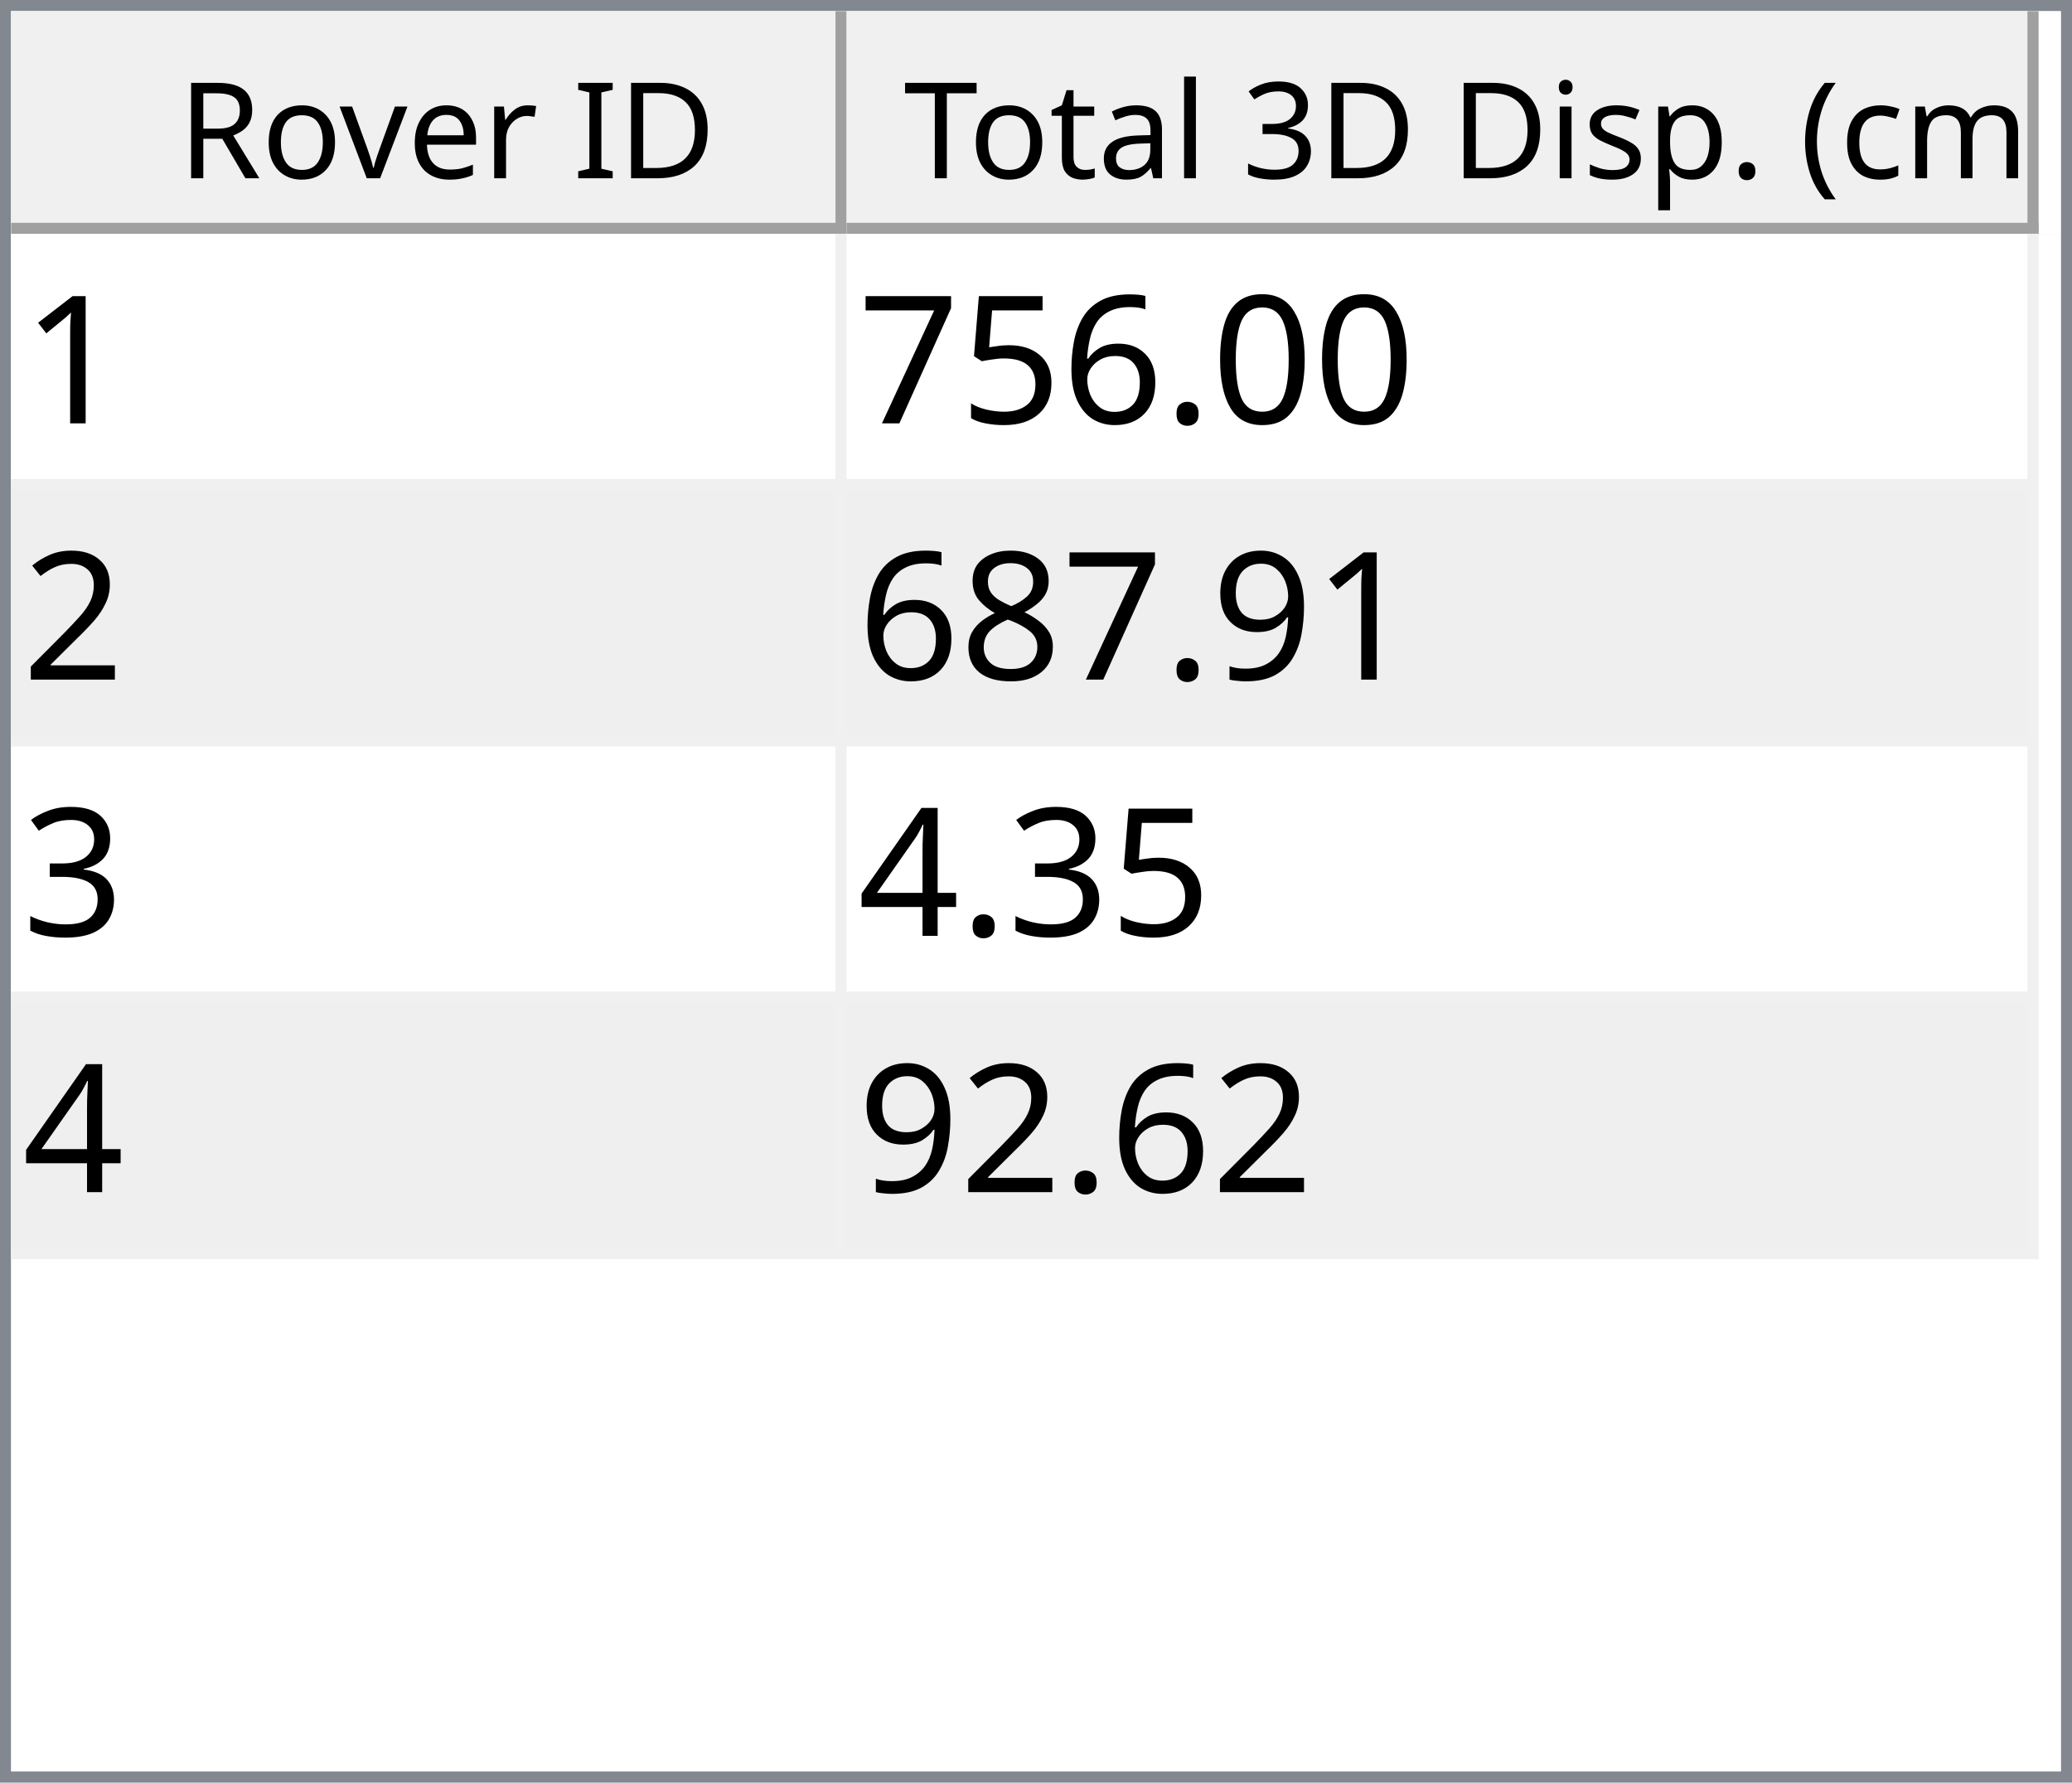
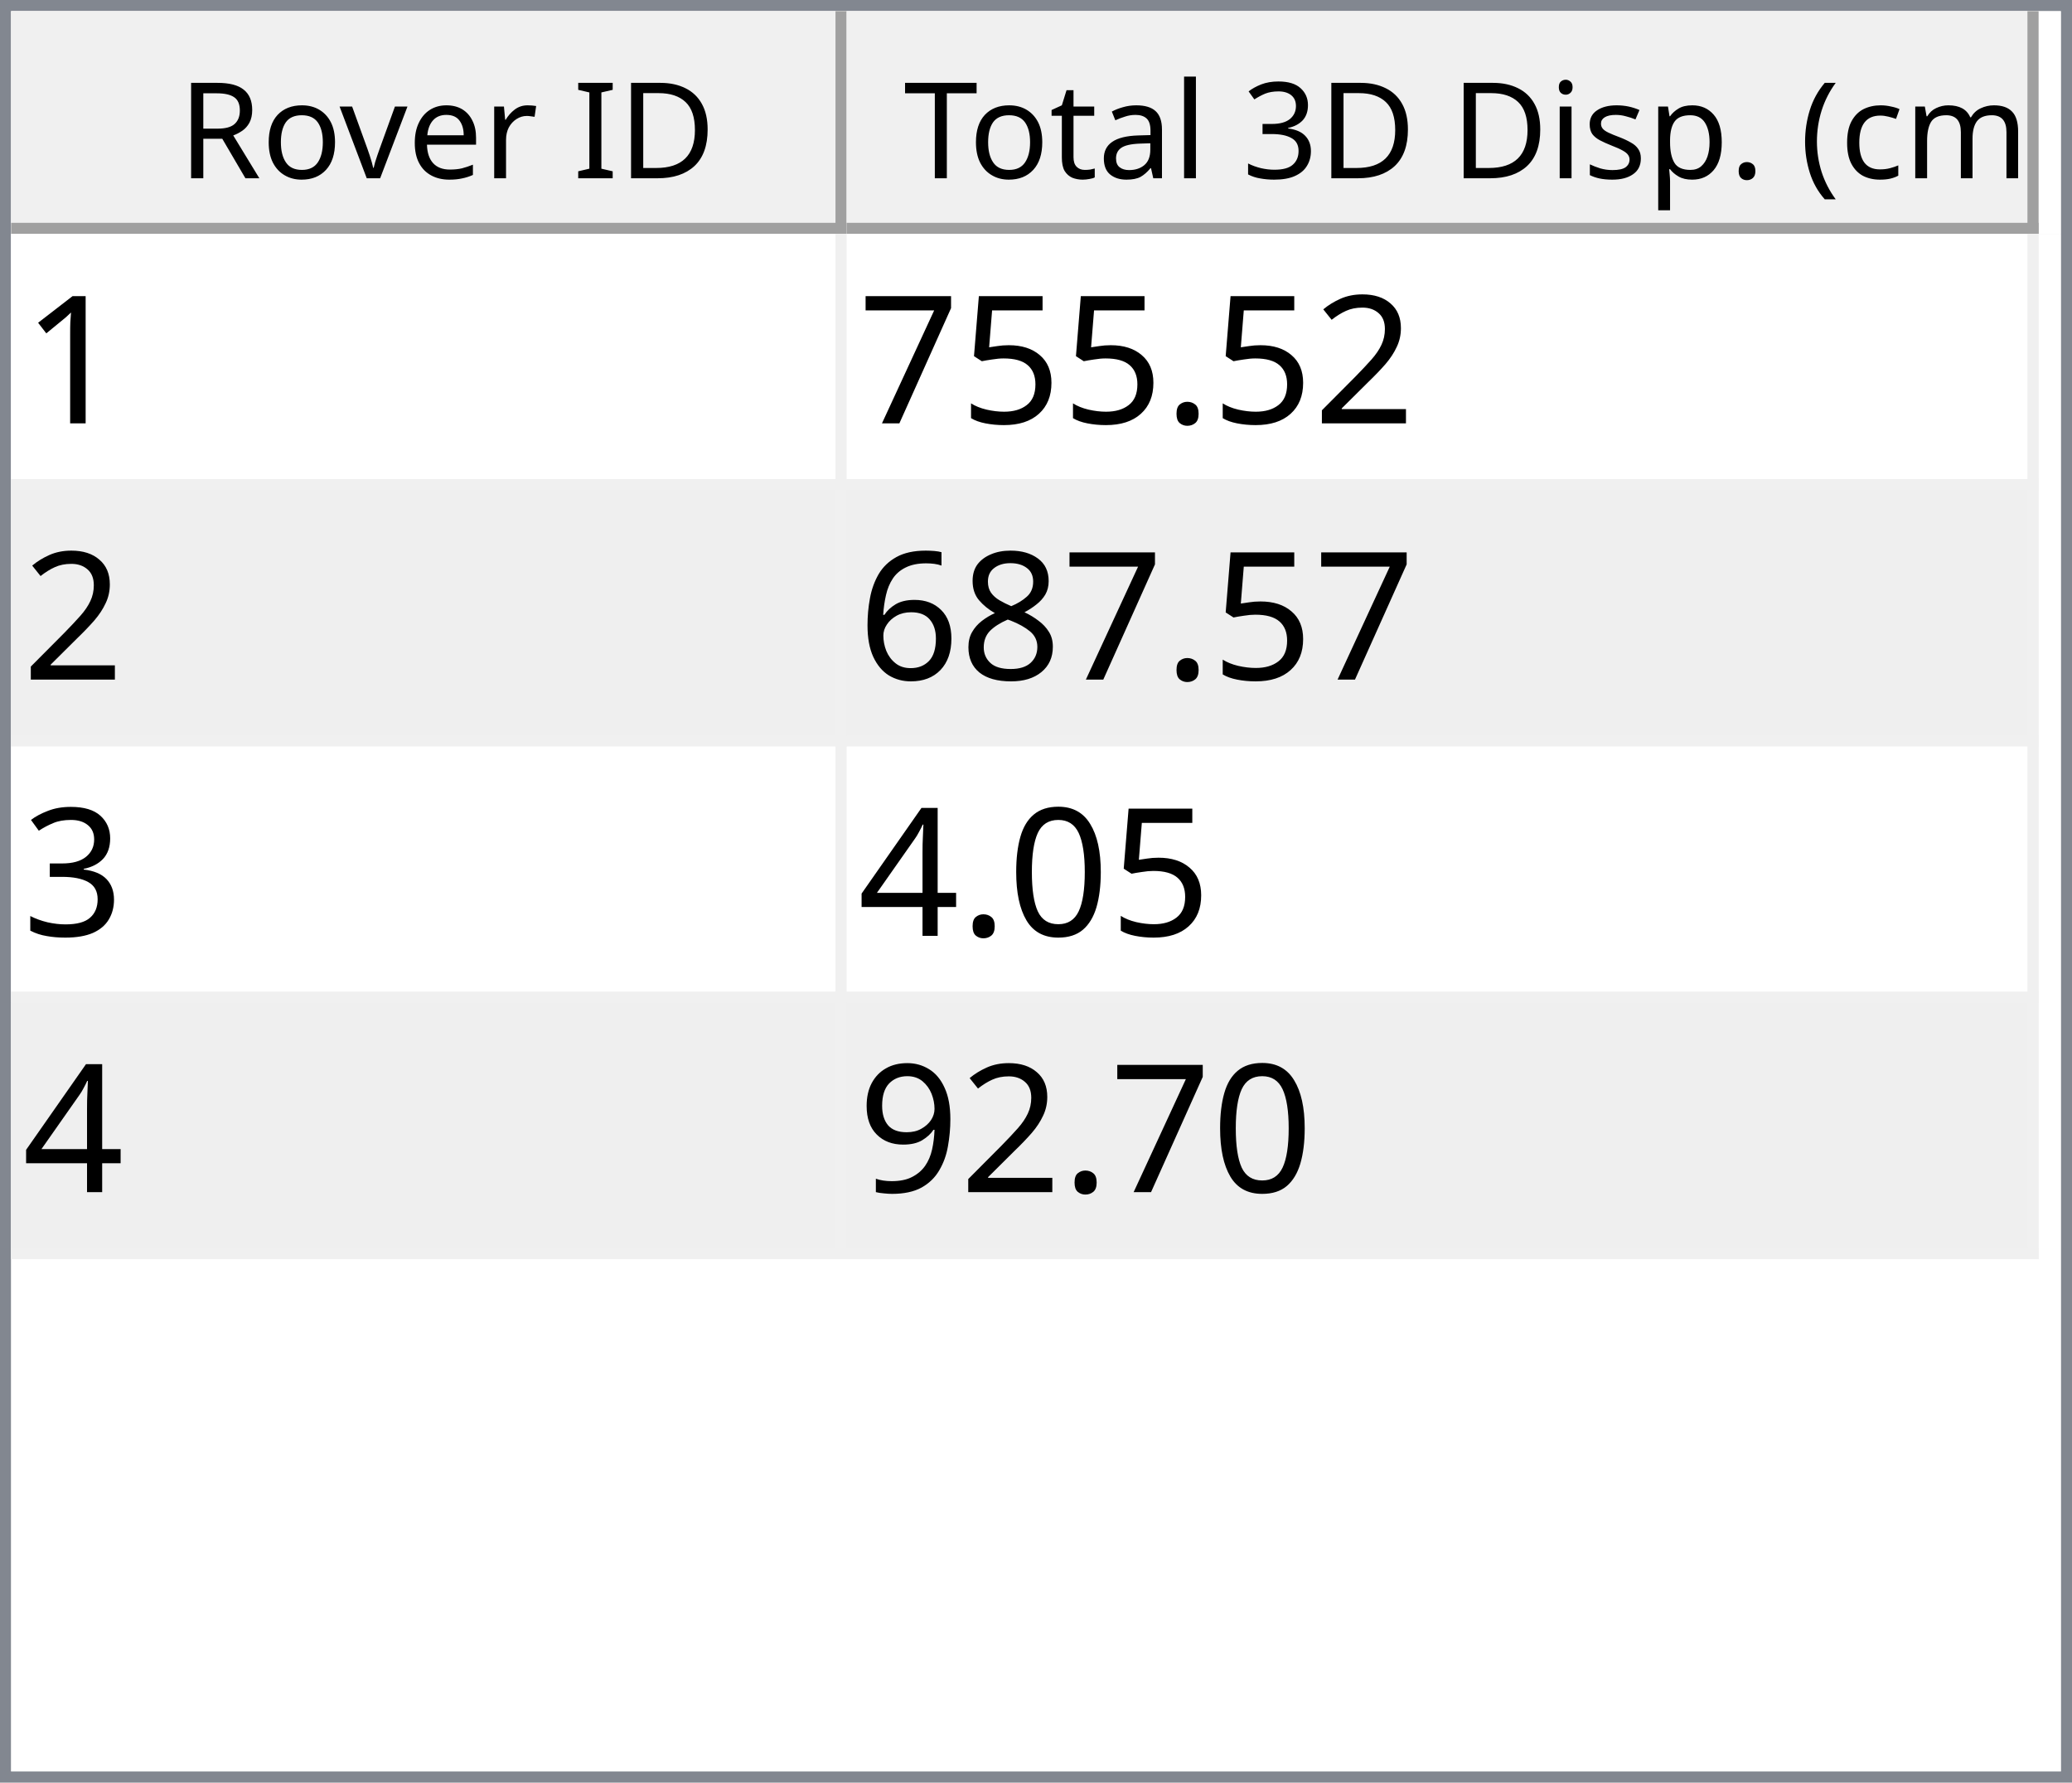
<svg xmlns="http://www.w3.org/2000/svg" style="fill-opacity:1; color-rendering:auto; color-interpolation:auto; text-rendering:auto; stroke:black; stroke-linecap:square; stroke-miterlimit:10; shape-rendering:auto; stroke-opacity:1; fill:black; stroke-dasharray:none; font-weight:normal; stroke-width:1; font-family:'Dialog'; font-style:normal; stroke-linejoin:miter; font-size:12px; stroke-dashoffset:0; image-rendering:auto;" width="186" height="160">
  <defs id="genericDefs" />
  <g>
    <defs id="defs1">
      <clipPath clipPathUnits="userSpaceOnUse" id="clipPath1">
        <path d="M0 0 L186 0 L186 160 L0 160 L0 0 Z" />
      </clipPath>
      <clipPath clipPathUnits="userSpaceOnUse" id="clipPath2">
        <path d="M0 0 L0 160 L186 160 L186 0 Z" />
      </clipPath>
      <clipPath clipPathUnits="userSpaceOnUse" id="clipPath3">
        <path d="M0 0 L0 20 L184 20 L184 0 Z" />
      </clipPath>
      <clipPath clipPathUnits="userSpaceOnUse" id="clipPath4">
        <path d="M0 0 L0 20 L75 20 L75 0 Z" />
      </clipPath>
      <clipPath clipPathUnits="userSpaceOnUse" id="clipPath5">
        <path d="M1 1 L1 19 L74 19 L74 1 Z" />
      </clipPath>
      <clipPath clipPathUnits="userSpaceOnUse" id="clipPath6">
        <path d="M0 0 L0 18 L73 18 L73 0 Z" />
      </clipPath>
      <clipPath clipPathUnits="userSpaceOnUse" id="clipPath7">
        <path d="M-0.5 -0.5 L-0.5 19.5 L74.5 19.5 L74.5 -0.5 Z" />
      </clipPath>
      <clipPath clipPathUnits="userSpaceOnUse" id="clipPath8">
        <path d="M0 0 L0 20 L107 20 L107 0 Z" />
      </clipPath>
      <clipPath clipPathUnits="userSpaceOnUse" id="clipPath9">
        <path d="M1 1 L1 19 L106 19 L106 1 Z" />
      </clipPath>
      <clipPath clipPathUnits="userSpaceOnUse" id="clipPath10">
        <path d="M0 0 L0 18 L105 18 L105 0 Z" />
      </clipPath>
      <clipPath clipPathUnits="userSpaceOnUse" id="clipPath11">
        <path d="M-0.5 -0.5 L-0.5 19.5 L106.5 19.5 L106.5 -0.5 Z" />
      </clipPath>
      <clipPath clipPathUnits="userSpaceOnUse" id="clipPath12">
        <path d="M0 0 L0 138 L184 138 L184 0 Z" />
      </clipPath>
      <clipPath clipPathUnits="userSpaceOnUse" id="clipPath13">
        <path d="M0 0 L0 92 L182 92 L182 0 Z" />
      </clipPath>
      <clipPath clipPathUnits="userSpaceOnUse" id="clipPath14">
        <path d="M-0.5 -0.5 L-0.5 91.5 L181.5 91.5 L181.5 -0.5 Z" />
      </clipPath>
      <clipPath clipPathUnits="userSpaceOnUse" id="clipPath15">
        <path d="M0 0 L0 22 L74 22 L74 0 Z" />
      </clipPath>
      <clipPath clipPathUnits="userSpaceOnUse" id="clipPath16">
        <path d="M0 0 L0 22 L106 22 L106 0 Z" />
      </clipPath>
      <font horiz-adv-x="64.551" id="font1">
        <font-face ascent="107.91" descent="25.098" units-per-em="100" style="font-style:normal; font-family:Segoe UI; font-weight:normal;" />
        <missing-glyph horiz-adv-x="64.551" d="M8.109 0 L8.109 68.266 L56.453 68.266 L56.453 0 L8.109 0 ZM15.328 7.234 L49.219 7.234 L49.219 61.031 L15.328 61.031 L15.328 7.234 Z" />
        <glyph unicode="D" horiz-adv-x="70.117" d="M9.188 0 L9.188 70.016 L28.516 70.016 Q65.531 70.016 65.531 35.891 Q65.531 19.672 55.25 9.836 Q44.969 0 27.734 0 L9.188 0 ZM17.391 62.594 L17.391 7.422 L27.828 7.422 Q41.609 7.422 49.273 14.797 Q56.938 22.172 56.938 35.688 Q56.938 62.594 28.328 62.594 L17.391 62.594 Z" />
        <glyph unicode="I" horiz-adv-x="26.611" d="M17.391 0 L9.188 0 L9.188 70.016 L17.391 70.016 L17.391 0 Z" />
        <glyph unicode=" " horiz-adv-x="27.393" d="" />
        <glyph unicode="r" horiz-adv-x="34.766" d="M34.188 41.891 Q32.078 43.5 28.125 43.5 Q23 43.5 19.555 38.672 Q16.109 33.844 16.109 25.484 L16.109 0 L8.109 0 L8.109 50 L16.109 50 L16.109 39.703 L16.312 39.703 Q18.016 44.969 21.531 47.922 Q25.047 50.875 29.391 50.875 Q32.516 50.875 34.188 50.203 L34.188 41.891 Z" />
        <glyph unicode="e" horiz-adv-x="52.295" d="M48.297 23 L12.984 23 Q13.188 14.656 17.484 10.109 Q21.781 5.562 29.297 5.562 Q37.75 5.562 44.828 11.141 L44.828 3.609 Q38.234 -1.172 27.391 -1.172 Q16.797 -1.172 10.742 5.641 Q4.688 12.453 4.688 24.812 Q4.688 36.469 11.305 43.82 Q17.922 51.172 27.734 51.172 Q37.547 51.172 42.922 44.828 Q48.297 38.484 48.297 27.203 L48.297 23 ZM40.094 29.781 Q40.047 36.719 36.75 40.578 Q33.453 44.438 27.594 44.438 Q21.922 44.438 17.969 40.383 Q14.016 36.328 13.094 29.781 L40.094 29.781 Z" />
        <glyph unicode="v" horiz-adv-x="47.9" d="M47.406 50 L27.484 0 L19.625 0 L0.688 50 L9.469 50 L22.172 13.672 Q23.578 9.672 23.922 6.688 L24.125 6.688 Q24.609 10.453 25.688 13.484 L38.969 50 L47.406 50 Z" />
        <glyph unicode="o" horiz-adv-x="58.594" d="M29 -1.172 Q17.922 -1.172 11.305 5.836 Q4.688 12.844 4.688 24.422 Q4.688 37.016 11.57 44.094 Q18.453 51.172 30.172 51.172 Q41.359 51.172 47.633 44.289 Q53.906 37.406 53.906 25.203 Q53.906 13.234 47.141 6.031 Q40.375 -1.172 29 -1.172 ZM29.594 44.438 Q21.875 44.438 17.383 39.188 Q12.891 33.938 12.891 24.703 Q12.891 15.828 17.43 10.695 Q21.969 5.562 29.594 5.562 Q37.359 5.562 41.531 10.594 Q45.703 15.625 45.703 24.906 Q45.703 34.281 41.531 39.359 Q37.359 44.438 29.594 44.438 Z" />
        <glyph unicode="R" horiz-adv-x="59.814" d="M59.375 0 L49.609 0 L37.891 19.625 Q36.281 22.359 34.766 24.289 Q33.25 26.219 31.664 27.438 Q30.078 28.656 28.25 29.219 Q26.422 29.781 24.125 29.781 L17.391 29.781 L17.391 0 L9.188 0 L9.188 70.016 L30.078 70.016 Q34.672 70.016 38.555 68.867 Q42.438 67.719 45.289 65.375 Q48.141 63.031 49.758 59.547 Q51.375 56.062 51.375 51.375 Q51.375 47.703 50.273 44.656 Q49.172 41.609 47.148 39.211 Q45.125 36.812 42.266 35.133 Q39.406 33.453 35.844 32.516 L35.844 32.328 Q37.594 31.547 38.891 30.547 Q40.188 29.547 41.359 28.18 Q42.531 26.812 43.68 25.078 Q44.828 23.344 46.234 21.047 L59.375 0 ZM17.391 62.594 L17.391 37.203 L28.516 37.203 Q31.594 37.203 34.203 38.133 Q36.812 39.062 38.719 40.797 Q40.625 42.531 41.703 45.047 Q42.781 47.562 42.781 50.688 Q42.781 56.297 39.141 59.445 Q35.5 62.594 28.609 62.594 L17.391 62.594 Z" />
        <glyph unicode=")" horiz-adv-x="30.176" d="M8.297 -15.922 L1.172 -15.922 Q16.406 2.344 16.406 26.812 Q16.406 51.469 1.078 70.016 L8.297 70.016 Q23.531 52.156 23.531 26.703 Q23.531 1.375 8.297 -15.922 Z" />
        <glyph unicode="m" horiz-adv-x="86.133" d="M79.109 0 L71.094 0 L71.094 28.719 Q71.094 37.016 68.531 40.727 Q65.969 44.438 59.906 44.438 Q54.781 44.438 51.195 39.75 Q47.609 35.062 47.609 28.516 L47.609 0 L39.594 0 L39.594 29.688 Q39.594 44.438 28.219 44.438 Q22.953 44.438 19.531 40.016 Q16.109 35.594 16.109 28.516 L16.109 0 L8.109 0 L8.109 50 L16.109 50 L16.109 42.094 L16.312 42.094 Q21.625 51.172 31.844 51.172 Q36.969 51.172 40.773 48.312 Q44.578 45.453 46 40.828 Q51.562 51.172 62.594 51.172 Q79.109 51.172 79.109 30.812 L79.109 0 Z" />
        <glyph unicode="c" horiz-adv-x="46.191" d="M42.188 2.297 Q36.422 -1.172 28.516 -1.172 Q17.828 -1.172 11.258 5.789 Q4.688 12.75 4.688 23.828 Q4.688 36.188 11.766 43.68 Q18.844 51.172 30.672 51.172 Q37.25 51.172 42.281 48.734 L42.281 40.531 Q36.719 44.438 30.375 44.438 Q22.703 44.438 17.797 38.945 Q12.891 33.453 12.891 24.516 Q12.891 15.719 17.508 10.641 Q22.125 5.562 29.891 5.562 Q36.422 5.562 42.188 9.906 L42.188 2.297 Z" />
        <glyph unicode="(" horiz-adv-x="30.176" d="M29.109 -15.922 L21.969 -15.922 Q6.844 1.375 6.844 26.703 Q6.844 52.156 21.969 70.016 L29.203 70.016 Q13.875 51.469 13.875 26.812 Q13.875 2.344 29.109 -15.922 Z" />
        <glyph unicode="." horiz-adv-x="21.68" d="M10.891 -1.078 Q8.641 -1.078 7.055 0.539 Q5.469 2.156 5.469 4.391 Q5.469 6.641 7.055 8.273 Q8.641 9.906 10.891 9.906 Q13.188 9.906 14.797 8.273 Q16.406 6.641 16.406 4.391 Q16.406 2.156 14.797 0.539 Q13.188 -1.078 10.891 -1.078 Z" />
        <glyph unicode="p" horiz-adv-x="58.789" d="M16.312 7.234 L16.109 7.234 L16.109 -23 L8.109 -23 L8.109 50 L16.109 50 L16.109 41.219 L16.312 41.219 Q22.219 51.172 33.594 51.172 Q43.266 51.172 48.688 44.461 Q54.109 37.75 54.109 26.469 Q54.109 13.922 48 6.375 Q41.891 -1.172 31.297 -1.172 Q21.578 -1.172 16.312 7.234 ZM16.109 27.391 L16.109 20.406 Q16.109 14.203 20.141 9.883 Q24.172 5.562 30.375 5.562 Q37.641 5.562 41.773 11.133 Q45.906 16.703 45.906 26.609 Q45.906 34.969 42.047 39.703 Q38.188 44.438 31.594 44.438 Q24.609 44.438 20.359 39.578 Q16.109 34.719 16.109 27.391 Z" />
        <glyph unicode="s" horiz-adv-x="42.432" d="M5.078 1.812 L5.078 10.406 Q11.625 5.562 19.484 5.562 Q30.031 5.562 30.031 12.594 Q30.031 14.594 29.125 15.992 Q28.219 17.391 26.68 18.461 Q25.141 19.531 23.07 20.383 Q21 21.234 18.609 22.172 Q15.281 23.484 12.766 24.828 Q10.25 26.172 8.57 27.859 Q6.891 29.547 6.031 31.695 Q5.172 33.844 5.172 36.719 Q5.172 40.234 6.789 42.945 Q8.406 45.656 11.086 47.484 Q13.766 49.312 17.211 50.242 Q20.656 51.172 24.312 51.172 Q30.812 51.172 35.938 48.922 L35.938 40.828 Q30.422 44.438 23.25 44.438 Q21 44.438 19.195 43.922 Q17.391 43.406 16.094 42.477 Q14.797 41.547 14.086 40.258 Q13.375 38.969 13.375 37.406 Q13.375 35.453 14.086 34.133 Q14.797 32.812 16.164 31.789 Q17.531 30.766 19.484 29.938 Q21.438 29.109 23.922 28.125 Q27.25 26.859 29.883 25.516 Q32.516 24.172 34.375 22.484 Q36.234 20.797 37.234 18.602 Q38.234 16.406 38.234 13.375 Q38.234 9.672 36.602 6.938 Q34.969 4.203 32.234 2.398 Q29.5 0.594 25.93 -0.289 Q22.359 -1.172 18.453 -1.172 Q10.75 -1.172 5.078 1.812 Z" />
        <glyph unicode="i" horiz-adv-x="24.219" d="M12.203 62.703 Q10.062 62.703 8.547 64.164 Q7.031 65.625 7.031 67.875 Q7.031 70.125 8.547 71.609 Q10.062 73.094 12.203 73.094 Q14.406 73.094 15.945 71.609 Q17.484 70.125 17.484 67.875 Q17.484 65.719 15.945 64.211 Q14.406 62.703 12.203 62.703 ZM16.109 0 L8.109 0 L8.109 50 L16.109 50 L16.109 0 Z" />
        <glyph unicode="3" horiz-adv-x="53.906" d="M46.531 19.828 Q46.531 15.094 44.75 11.211 Q42.969 7.328 39.719 4.57 Q36.469 1.812 31.93 0.297 Q27.391 -1.219 21.922 -1.219 Q11.922 -1.219 6 2.594 L6 11.188 Q13.094 5.609 22.219 5.609 Q25.875 5.609 28.828 6.539 Q31.781 7.469 33.906 9.227 Q36.031 10.984 37.18 13.477 Q38.328 15.969 38.328 19.094 Q38.328 32.812 18.797 32.812 L12.984 32.812 L12.984 39.594 L18.5 39.594 Q35.797 39.594 35.797 52.484 Q35.797 64.406 22.609 64.406 Q15.188 64.406 8.688 59.422 L8.688 67.188 Q15.375 71.188 24.609 71.188 Q29 71.188 32.57 69.969 Q36.141 68.75 38.68 66.555 Q41.219 64.359 42.609 61.281 Q44 58.203 44 54.5 Q44 40.672 30.031 36.719 L30.031 36.531 Q33.594 36.141 36.625 34.797 Q39.656 33.453 41.852 31.305 Q44.047 29.156 45.289 26.25 Q46.531 23.344 46.531 19.828 Z" />
        <glyph unicode="l" horiz-adv-x="24.219" d="M16.109 0 L8.109 0 L8.109 74.031 L16.109 74.031 L16.109 0 Z" />
        <glyph unicode="a" horiz-adv-x="50.879" d="M43.891 0 L35.891 0 L35.891 7.812 L35.688 7.812 Q30.469 -1.172 20.312 -1.172 Q12.844 -1.172 8.617 2.781 Q4.391 6.734 4.391 13.281 Q4.391 27.297 20.906 29.594 L35.891 31.688 Q35.891 44.438 25.594 44.438 Q16.547 44.438 9.281 38.281 L9.281 46.484 Q16.656 51.172 26.266 51.172 Q43.891 51.172 43.891 32.516 L43.891 0 ZM35.891 25.297 L23.828 23.641 Q18.266 22.859 15.43 20.875 Q12.594 18.891 12.594 13.875 Q12.594 10.203 15.211 7.883 Q17.828 5.562 22.172 5.562 Q28.125 5.562 32.008 9.742 Q35.891 13.922 35.891 20.312 L35.891 25.297 Z" />
        <glyph unicode="t" horiz-adv-x="33.887" d="M31.297 0.484 Q28.469 -1.078 23.828 -1.078 Q10.688 -1.078 10.688 13.578 L10.688 43.172 L2.094 43.172 L2.094 50 L10.688 50 L10.688 62.203 L18.703 64.797 L18.703 50 L31.297 50 L31.297 43.172 L18.703 43.172 L18.703 14.984 Q18.703 9.969 20.414 7.82 Q22.125 5.672 26.078 5.672 Q29.109 5.672 31.297 7.328 L31.297 0.484 Z" />
        <glyph unicode="T" horiz-adv-x="52.393" d="M50.594 62.594 L30.375 62.594 L30.375 0 L22.172 0 L22.172 62.594 L2 62.594 L2 70.016 L50.594 70.016 L50.594 62.594 Z" />
      </font>
      <font horiz-adv-x="75.0" id="font2">
        <font-face ascent="100.537" descent="21.973" units-per-em="100" style="font-style:normal; font-family:sans-serif; font-weight:normal;" />
        <missing-glyph horiz-adv-x="75.0" d="M12.5 0 L12.5 62.5 L62.5 62.5 L62.5 0 L12.5 0 ZM14.062 1.562 L60.938 1.562 L60.938 60.938 L14.062 60.938 L14.062 1.562 Z" />
        <glyph unicode="1" horiz-adv-x="55.615" d="M37.25 0 L28.469 0 L28.469 56 Q25.297 52.984 20.141 49.953 Q14.984 46.922 10.891 45.406 L10.891 53.906 Q18.266 57.375 23.781 62.305 Q29.297 67.234 31.594 71.875 L37.25 71.875 L37.25 0 Z" />
-         <glyph unicode="0" horiz-adv-x="55.615" d="M4.156 35.297 Q4.156 48 6.766 55.742 Q9.375 63.484 14.523 67.68 Q19.672 71.875 27.484 71.875 Q33.25 71.875 37.594 69.555 Q41.938 67.234 44.773 62.867 Q47.609 58.5 49.219 52.227 Q50.828 45.953 50.828 35.297 Q50.828 22.703 48.242 14.969 Q45.656 7.234 40.508 3.008 Q35.359 -1.219 27.484 -1.219 Q17.141 -1.219 11.234 6.203 Q4.156 15.141 4.156 35.297 ZM13.188 35.297 Q13.188 17.672 17.312 11.836 Q21.438 6 27.484 6 Q33.547 6 37.672 11.859 Q41.797 17.719 41.797 35.297 Q41.797 52.984 37.672 58.789 Q33.547 64.594 27.391 64.594 Q21.344 64.594 17.719 59.469 Q13.188 52.938 13.188 35.297 Z" />
+         <glyph unicode="2" horiz-adv-x="55.615" d="M50.344 8.453 L50.344 0 L3.031 0 Q2.938 3.172 4.047 6.109 Q5.859 10.938 9.836 15.625 Q13.812 20.312 21.344 26.469 Q33.016 36.031 37.117 41.625 Q41.219 47.219 41.219 52.203 Q41.219 57.422 37.477 61.008 Q33.734 64.594 27.734 64.594 Q21.391 64.594 17.578 60.789 Q13.766 56.984 13.719 50.25 L4.688 51.172 Q5.609 61.281 11.664 66.578 Q17.719 71.875 27.938 71.875 Q38.234 71.875 44.242 66.164 Q50.25 60.453 50.25 52 Q50.25 47.703 48.492 43.555 Q46.734 39.406 42.656 34.812 Q38.578 30.219 29.109 22.219 Q21.188 15.578 18.945 13.211 Q16.703 10.844 15.234 8.453 L50.344 8.453 Z" />
        <glyph unicode="." horiz-adv-x="27.783" d="M9.078 0 L9.078 10.016 L19.094 10.016 L19.094 0 L9.078 0 Z" />
-         <glyph unicode="6" horiz-adv-x="55.615" d="M49.75 54.047 L41.016 53.375 Q39.844 58.547 37.703 60.891 Q34.125 64.656 28.906 64.656 Q24.703 64.656 21.531 62.312 Q17.391 59.281 14.992 53.469 Q12.594 47.656 12.5 36.922 Q15.672 41.75 20.266 44.094 Q24.859 46.438 29.891 46.438 Q38.672 46.438 44.852 39.969 Q51.031 33.5 51.031 23.25 Q51.031 16.5 48.125 10.719 Q45.219 4.938 40.141 1.859 Q35.062 -1.219 28.609 -1.219 Q17.625 -1.219 10.695 6.859 Q3.766 14.938 3.766 33.5 Q3.766 54.25 11.422 63.672 Q18.109 71.875 29.438 71.875 Q37.891 71.875 43.289 67.141 Q48.688 62.406 49.75 54.047 ZM13.875 23.188 Q13.875 18.656 15.797 14.508 Q17.719 10.359 21.188 8.18 Q24.656 6 28.469 6 Q34.031 6 38.039 10.492 Q42.047 14.984 42.047 22.703 Q42.047 30.125 38.086 34.398 Q34.125 38.672 28.125 38.672 Q22.172 38.672 18.023 34.398 Q13.875 30.125 13.875 23.188 Z" />
        <glyph unicode="5" horiz-adv-x="55.615" d="M4.156 18.75 L13.375 19.531 Q14.406 12.797 18.141 9.398 Q21.875 6 27.156 6 Q33.5 6 37.891 10.789 Q42.281 15.578 42.281 23.484 Q42.281 31 38.062 35.352 Q33.844 39.703 27 39.703 Q22.75 39.703 19.336 37.773 Q15.922 35.844 13.969 32.766 L5.719 33.844 L12.641 70.609 L48.25 70.609 L48.25 62.203 L19.672 62.203 L15.828 42.969 Q22.266 47.469 29.344 47.469 Q38.719 47.469 45.164 40.969 Q51.609 34.469 51.609 24.266 Q51.609 14.547 45.953 7.469 Q39.062 -1.219 27.156 -1.219 Q17.391 -1.219 11.211 4.25 Q5.031 9.719 4.156 18.75 Z" />
        <glyph unicode="7" horiz-adv-x="55.615" d="M4.734 62.203 L4.734 70.656 L51.078 70.656 L51.078 63.812 Q44.234 56.547 37.523 44.484 Q30.812 32.422 27.156 19.672 Q24.516 10.688 23.781 0 L14.75 0 Q14.891 8.453 18.062 20.414 Q21.234 32.375 27.172 43.484 Q33.109 54.594 39.797 62.203 L4.734 62.203 Z" />
-         <glyph unicode="2" horiz-adv-x="55.615" d="M50.344 8.453 L50.344 0 L3.031 0 Q2.938 3.172 4.047 6.109 Q5.859 10.938 9.836 15.625 Q13.812 20.312 21.344 26.469 Q33.016 36.031 37.117 41.625 Q41.219 47.219 41.219 52.203 Q41.219 57.422 37.477 61.008 Q33.734 64.594 27.734 64.594 Q21.391 64.594 17.578 60.789 Q13.766 56.984 13.719 50.25 L4.688 51.172 Q5.609 61.281 11.664 66.578 Q17.719 71.875 27.938 71.875 Q38.234 71.875 44.242 66.164 Q50.25 60.453 50.25 52 Q50.25 47.703 48.492 43.555 Q46.734 39.406 42.656 34.812 Q38.578 30.219 29.109 22.219 Q21.188 15.578 18.945 13.211 Q16.703 10.844 15.234 8.453 L50.344 8.453 Z" />
+         <glyph unicode="8" horiz-adv-x="55.615" d="M17.672 38.812 Q12.203 40.828 9.57 44.539 Q6.938 48.25 6.938 53.422 Q6.938 61.234 12.555 66.555 Q18.172 71.875 27.484 71.875 Q36.859 71.875 42.578 66.43 Q48.297 60.984 48.297 53.172 Q48.297 48.188 45.68 44.508 Q43.062 40.828 37.75 38.812 Q44.344 36.672 47.781 31.883 Q51.219 27.094 51.219 20.453 Q51.219 11.281 44.727 5.031 Q38.234 -1.219 27.641 -1.219 Q17.047 -1.219 10.547 5.055 Q4.047 11.328 4.047 20.703 Q4.047 27.688 7.594 32.398 Q11.141 37.109 17.672 38.812 ZM15.922 53.719 Q15.922 48.641 19.195 45.414 Q22.469 42.188 27.688 42.188 Q32.766 42.188 36.016 45.383 Q39.266 48.578 39.266 53.219 Q39.266 58.062 35.914 61.359 Q32.562 64.656 27.594 64.656 Q22.562 64.656 19.242 61.43 Q15.922 58.203 15.922 53.719 ZM13.094 20.656 Q13.094 16.891 14.875 13.375 Q16.656 9.859 20.172 7.93 Q23.688 6 27.734 6 Q34.031 6 38.133 10.055 Q42.234 14.109 42.234 20.359 Q42.234 26.703 38.016 30.859 Q33.797 35.016 27.438 35.016 Q21.234 35.016 17.164 30.914 Q13.094 26.812 13.094 20.656 Z" />
+         <glyph unicode="6" horiz-adv-x="55.615" d="M49.75 54.047 L41.016 53.375 Q39.844 58.547 37.703 60.891 Q34.125 64.656 28.906 64.656 Q24.703 64.656 21.531 62.312 Q17.391 59.281 14.992 53.469 Q12.594 47.656 12.5 36.922 Q15.672 41.75 20.266 44.094 Q24.859 46.438 29.891 46.438 Q38.672 46.438 44.852 39.969 Q51.031 33.5 51.031 23.25 Q51.031 16.5 48.125 10.719 Q45.219 4.938 40.141 1.859 Q35.062 -1.219 28.609 -1.219 Q17.625 -1.219 10.695 6.859 Q3.766 14.938 3.766 33.5 Q3.766 54.25 11.422 63.672 Q18.109 71.875 29.438 71.875 Q37.891 71.875 43.289 67.141 Q48.688 62.406 49.75 54.047 ZM13.875 23.188 Q13.875 18.656 15.797 14.508 Q17.719 10.359 21.188 8.18 Q24.656 6 28.469 6 Q34.031 6 38.039 10.492 Q42.047 14.984 42.047 22.703 Q42.047 30.125 38.086 34.398 Q34.125 38.672 28.125 38.672 Q22.172 38.672 18.023 34.398 Q13.875 30.125 13.875 23.188 Z" />
+         <glyph unicode="3" horiz-adv-x="55.615" d="M4.203 18.891 L12.984 20.062 Q14.5 12.594 18.141 9.297 Q21.781 6 27 6 Q33.203 6 37.477 10.297 Q41.75 14.594 41.75 20.953 Q41.75 27 37.797 30.93 Q33.844 34.859 27.734 34.859 Q25.25 34.859 21.531 33.891 L22.516 41.609 Q23.391 41.5 23.922 41.5 Q29.547 41.5 34.039 44.43 Q38.531 47.359 38.531 53.469 Q38.531 58.297 35.258 61.477 Q31.984 64.656 26.812 64.656 Q21.688 64.656 18.266 61.43 Q14.844 58.203 13.875 51.766 L5.078 53.328 Q6.688 62.156 12.398 67.016 Q18.109 71.875 26.609 71.875 Q32.469 71.875 37.398 69.359 Q42.328 66.844 44.945 62.5 Q47.562 58.156 47.562 53.266 Q47.562 48.641 45.07 44.828 Q42.578 41.016 37.703 38.766 Q44.047 37.312 47.562 32.695 Q51.078 28.078 51.078 21.141 Q51.078 11.766 44.242 5.25 Q37.406 -1.266 26.953 -1.266 Q17.531 -1.266 11.305 4.352 Q5.078 9.969 4.203 18.891 Z" />
+         <glyph unicode="0" horiz-adv-x="55.615" d="M4.156 35.297 Q4.156 48 6.766 55.742 Q9.375 63.484 14.523 67.68 Q19.672 71.875 27.484 71.875 Q33.25 71.875 37.594 69.555 Q41.938 67.234 44.773 62.867 Q47.609 58.5 49.219 52.227 Q50.828 45.953 50.828 35.297 Q50.828 22.703 48.242 14.969 Q45.656 7.234 40.508 3.008 Q35.359 -1.219 27.484 -1.219 Q17.141 -1.219 11.234 6.203 Q4.156 15.141 4.156 35.297 ZM13.188 35.297 Q13.188 17.672 17.312 11.836 Q21.438 6 27.484 6 Q33.547 6 37.672 11.859 Q41.797 17.719 41.797 35.297 Q41.797 52.984 37.672 58.789 Q33.547 64.594 27.391 64.594 Q21.344 64.594 17.719 59.469 Q13.188 52.938 13.188 35.297 Z" />
+         <glyph unicode="4" horiz-adv-x="55.615" d="M32.328 0 L32.328 17.141 L1.266 17.141 L1.266 25.203 L33.938 71.578 L41.109 71.578 L41.109 25.203 L50.781 25.203 L50.781 17.141 L41.109 17.141 L41.109 0 L32.328 0 ZM32.328 25.203 L32.328 57.469 L9.906 25.203 L32.328 25.203 Z" />
        <glyph unicode="9" horiz-adv-x="55.615" d="M5.469 16.547 L13.922 17.328 Q14.984 11.375 18.016 8.688 Q21.047 6 25.781 6 Q29.828 6 32.883 7.859 Q35.938 9.719 37.891 12.82 Q39.844 15.922 41.164 21.195 Q42.484 26.469 42.484 31.938 Q42.484 32.516 42.438 33.688 Q39.797 29.5 35.234 26.883 Q30.672 24.266 25.344 24.266 Q16.453 24.266 10.305 30.711 Q4.156 37.156 4.156 47.703 Q4.156 58.594 10.578 65.234 Q17 71.875 26.656 71.875 Q33.641 71.875 39.43 68.117 Q45.219 64.359 48.219 57.398 Q51.219 50.438 51.219 37.25 Q51.219 23.531 48.242 15.406 Q45.266 7.281 39.383 3.031 Q33.5 -1.219 25.594 -1.219 Q17.188 -1.219 11.867 3.445 Q6.547 8.109 5.469 16.547 ZM41.453 48.141 Q41.453 55.719 37.43 60.156 Q33.406 64.594 27.734 64.594 Q21.875 64.594 17.531 59.812 Q13.188 55.031 13.188 47.406 Q13.188 40.578 17.312 36.305 Q21.438 32.031 27.484 32.031 Q33.594 32.031 37.523 36.305 Q41.453 40.578 41.453 48.141 Z" />
-         <glyph unicode="8" horiz-adv-x="55.615" d="M17.672 38.812 Q12.203 40.828 9.57 44.539 Q6.938 48.25 6.938 53.422 Q6.938 61.234 12.555 66.555 Q18.172 71.875 27.484 71.875 Q36.859 71.875 42.578 66.43 Q48.297 60.984 48.297 53.172 Q48.297 48.188 45.68 44.508 Q43.062 40.828 37.75 38.812 Q44.344 36.672 47.781 31.883 Q51.219 27.094 51.219 20.453 Q51.219 11.281 44.727 5.031 Q38.234 -1.219 27.641 -1.219 Q17.047 -1.219 10.547 5.055 Q4.047 11.328 4.047 20.703 Q4.047 27.688 7.594 32.398 Q11.141 37.109 17.672 38.812 ZM15.922 53.719 Q15.922 48.641 19.195 45.414 Q22.469 42.188 27.688 42.188 Q32.766 42.188 36.016 45.383 Q39.266 48.578 39.266 53.219 Q39.266 58.062 35.914 61.359 Q32.562 64.656 27.594 64.656 Q22.562 64.656 19.242 61.43 Q15.922 58.203 15.922 53.719 ZM13.094 20.656 Q13.094 16.891 14.875 13.375 Q16.656 9.859 20.172 7.93 Q23.688 6 27.734 6 Q34.031 6 38.133 10.055 Q42.234 14.109 42.234 20.359 Q42.234 26.703 38.016 30.859 Q33.797 35.016 27.438 35.016 Q21.234 35.016 17.164 30.914 Q13.094 26.812 13.094 20.656 Z" />
-         <glyph unicode="3" horiz-adv-x="55.615" d="M4.203 18.891 L12.984 20.062 Q14.5 12.594 18.141 9.297 Q21.781 6 27 6 Q33.203 6 37.477 10.297 Q41.75 14.594 41.75 20.953 Q41.75 27 37.797 30.93 Q33.844 34.859 27.734 34.859 Q25.25 34.859 21.531 33.891 L22.516 41.609 Q23.391 41.5 23.922 41.5 Q29.547 41.5 34.039 44.43 Q38.531 47.359 38.531 53.469 Q38.531 58.297 35.258 61.477 Q31.984 64.656 26.812 64.656 Q21.688 64.656 18.266 61.43 Q14.844 58.203 13.875 51.766 L5.078 53.328 Q6.688 62.156 12.398 67.016 Q18.109 71.875 26.609 71.875 Q32.469 71.875 37.398 69.359 Q42.328 66.844 44.945 62.5 Q47.562 58.156 47.562 53.266 Q47.562 48.641 45.07 44.828 Q42.578 41.016 37.703 38.766 Q44.047 37.312 47.562 32.695 Q51.078 28.078 51.078 21.141 Q51.078 11.766 44.242 5.25 Q37.406 -1.266 26.953 -1.266 Q17.531 -1.266 11.305 4.352 Q5.078 9.969 4.203 18.891 Z" />
-         <glyph unicode="4" horiz-adv-x="55.615" d="M32.328 0 L32.328 17.141 L1.266 17.141 L1.266 25.203 L33.938 71.578 L41.109 71.578 L41.109 25.203 L50.781 25.203 L50.781 17.141 L41.109 17.141 L41.109 0 L32.328 0 ZM32.328 25.203 L32.328 57.469 L9.906 25.203 L32.328 25.203 Z" />
      </font>
    </defs>
    <g style="fill:white; stroke:white;">
      <rect x="0" y="0" width="186" style="clip-path:url(#clipPath1); stroke:none;" height="160" />
    </g>
    <g style="fill:white; text-rendering:optimizeSpeed; color-rendering:optimizeSpeed; image-rendering:optimizeSpeed; shape-rendering:crispEdges; stroke:white; color-interpolation:sRGB;">
      <rect x="0" width="186" height="160" y="0" style="stroke:none;" />
      <path style="stroke:none;" d="M0 160 L186 160 L186 0 L0 0 Z" />
    </g>
    <g style="fill:rgb(240,240,240); font-family:'Segoe UI'; stroke:rgb(240,240,240);">
      <rect x="0" y="0" width="186" style="clip-path:url(#clipPath2); stroke:none;" height="160" />
    </g>
    <g style="fill:rgb(130,135,144); font-family:'Segoe UI'; stroke:rgb(130,135,144);">
      <path d="M0 0 L186 0 L186 160 L0 160 L0 0 ZM1 1 L185 1 L185 159 L1 159 L1 1 Z" style="fill-rule:evenodd; clip-path:url(#clipPath2); stroke:none;" />
    </g>
    <g style="fill:white; font-family:'Segoe UI'; stroke:white;" transform="translate(1,1)">
      <rect x="0" y="0" width="184" style="clip-path:url(#clipPath3); stroke:none;" height="20" />
    </g>
    <g style="fill:rgb(240,240,240); font-family:'Segoe UI'; stroke:rgb(240,240,240);" transform="translate(1,1)">
      <rect x="0" y="0" width="75" style="clip-path:url(#clipPath4); stroke:none;" height="20" />
    </g>
    <g style="font-family:'Segoe UI';" transform="translate(2,2)">
      <text x="14" xml:space="preserve" y="14" style="clip-path:url(#clipPath6); stroke:none;">Rover ID</text>
    </g>
    <g style="fill:rgb(160,160,160); font-family:'Segoe UI'; stroke:rgb(160,160,160); stroke-linejoin:bevel;" transform="translate(1.5,1.5)">
      <line x1="74" x2="74" y1="0" style="fill:none; clip-path:url(#clipPath7);" y2="19" />
    </g>
    <g style="fill:rgb(160,160,160); font-family:'Segoe UI'; stroke:rgb(160,160,160); stroke-linejoin:bevel;" transform="matrix(1,0,0,1,1,1) translate(0.5,0.5)">
      <line x1="0" x2="74" y1="19" style="fill:none; clip-path:url(#clipPath7);" y2="19" />
    </g>
    <g style="fill:rgb(240,240,240); font-family:'Segoe UI'; stroke:rgb(240,240,240);" transform="translate(76,1)">
      <rect x="0" y="0" width="107" style="clip-path:url(#clipPath8); stroke:none;" height="20" />
    </g>
    <g style="font-family:'Segoe UI';" transform="translate(77,2)">
      <text x="1" xml:space="preserve" y="14" style="clip-path:url(#clipPath10); stroke:none;"> Total 3D Disp. (cm)</text>
    </g>
    <g style="fill:rgb(160,160,160); font-family:'Segoe UI'; stroke:rgb(160,160,160); stroke-linejoin:bevel;" transform="translate(76.5,1.5)">
      <line x1="106" x2="106" y1="0" style="fill:none; clip-path:url(#clipPath11);" y2="19" />
    </g>
    <g style="fill:rgb(160,160,160); font-family:'Segoe UI'; stroke:rgb(160,160,160); stroke-linejoin:bevel;" transform="matrix(1,0,0,1,76,1) translate(0.5,0.5)">
      <line x1="0" x2="106" y1="19" style="fill:none; clip-path:url(#clipPath11);" y2="19" />
    </g>
    <g style="fill:white; font-family:'Segoe UI'; stroke:white;" transform="translate(1,21)">
      <rect x="0" y="0" width="184" style="clip-path:url(#clipPath12); stroke:none;" height="138" />
    </g>
    <g style="fill:rgb(240,240,240); font-size:16px; font-family:sans-serif; stroke:rgb(240,240,240);" transform="translate(1,21)">
      <rect x="0" y="0" width="182" style="clip-path:url(#clipPath13); stroke:none;" height="92" />
      <line transform="translate(0.5,0.5)" x1="0" x2="181" y1="22" style="clip-path:url(#clipPath14); fill:none; stroke-linejoin:bevel;" y2="22" />
    </g>
    <g transform="matrix(1,0,0,1,1,21) translate(0.5,0.5)" style="fill:rgb(240,240,240); font-size:16px; font-family:sans-serif; stroke:rgb(240,240,240); stroke-linejoin:bevel;">
      <line x1="0" x2="181" y1="45" style="fill:none; clip-path:url(#clipPath14);" y2="45" />
    </g>
    <g transform="matrix(1,0,0,1,1,21) translate(0.5,0.5)" style="fill:rgb(240,240,240); font-size:16px; font-family:sans-serif; stroke:rgb(240,240,240); stroke-linejoin:bevel;">
      <line x1="0" x2="181" y1="68" style="fill:none; clip-path:url(#clipPath14);" y2="68" />
    </g>
    <g transform="matrix(1,0,0,1,1,21) translate(0.5,0.5)" style="fill:rgb(240,240,240); font-size:16px; font-family:sans-serif; stroke:rgb(240,240,240); stroke-linejoin:bevel;">
      <line x1="0" x2="181" y1="91" style="fill:none; clip-path:url(#clipPath14);" y2="91" />
    </g>
    <g transform="matrix(1,0,0,1,1,21) translate(0.5,0.5)" style="fill:rgb(240,240,240); font-size:16px; font-family:sans-serif; stroke:rgb(240,240,240); stroke-linejoin:bevel;">
      <line x1="74" x2="74" y1="0" style="fill:none; clip-path:url(#clipPath14);" y2="91" />
    </g>
    <g transform="matrix(1,0,0,1,1,21) translate(0.5,0.5)" style="fill:rgb(240,240,240); font-size:16px; font-family:sans-serif; stroke:rgb(240,240,240); stroke-linejoin:bevel;">
      <line x1="181" x2="181" y1="0" style="fill:none; clip-path:url(#clipPath14);" y2="91" />
    </g>
    <g style="fill:white; font-size:16px; font-family:sans-serif; stroke:white;" transform="matrix(1,0,0,1,1,21)">
      <rect x="0" y="0" width="74" style="clip-path:url(#clipPath15); stroke:none;" height="22" />
      <text x="1" y="17" style="fill:black; clip-path:url(#clipPath15); stroke:none;" xml:space="preserve">1</text>
    </g>
    <g style="fill:white; font-size:16px; font-family:sans-serif; stroke:white;" transform="matrix(1,0,0,1,1,21) translate(75,0)">
      <rect x="0" y="0" width="106" style="clip-path:url(#clipPath16); stroke:none;" height="22" />
-       <text x="1" y="17" style="fill:black; clip-path:url(#clipPath16); stroke:none;" xml:space="preserve">756.00</text>
+       <text x="1" y="17" style="fill:black; clip-path:url(#clipPath16); stroke:none;" xml:space="preserve">755.52</text>
    </g>
    <g style="fill:rgb(239,239,239); font-size:16px; font-family:sans-serif; stroke:rgb(239,239,239);" transform="matrix(1,0,0,1,1,21) translate(0,23)">
      <rect x="0" y="0" width="74" style="clip-path:url(#clipPath15); stroke:none;" height="22" />
      <text x="1" y="17" style="fill:black; clip-path:url(#clipPath15); stroke:none;" xml:space="preserve">2</text>
    </g>
    <g style="fill:rgb(239,239,239); font-size:16px; font-family:sans-serif; stroke:rgb(239,239,239);" transform="matrix(1,0,0,1,1,21) translate(75,23)">
      <rect x="0" y="0" width="106" style="clip-path:url(#clipPath16); stroke:none;" height="22" />
-       <text x="1" y="17" style="fill:black; clip-path:url(#clipPath16); stroke:none;" xml:space="preserve">687.91</text>
+       <text x="1" y="17" style="fill:black; clip-path:url(#clipPath16); stroke:none;" xml:space="preserve">687.57</text>
    </g>
    <g style="fill:white; font-size:16px; font-family:sans-serif; stroke:white;" transform="matrix(1,0,0,1,1,21) translate(0,46)">
      <rect x="0" y="0" width="74" style="clip-path:url(#clipPath15); stroke:none;" height="22" />
      <text x="1" y="17" style="fill:black; clip-path:url(#clipPath15); stroke:none;" xml:space="preserve">3</text>
    </g>
    <g style="fill:white; font-size:16px; font-family:sans-serif; stroke:white;" transform="matrix(1,0,0,1,1,21) translate(75,46)">
      <rect x="0" y="0" width="106" style="clip-path:url(#clipPath16); stroke:none;" height="22" />
-       <text x="1" y="17" style="fill:black; clip-path:url(#clipPath16); stroke:none;" xml:space="preserve">4.35</text>
+       <text x="1" y="17" style="fill:black; clip-path:url(#clipPath16); stroke:none;" xml:space="preserve">4.05</text>
    </g>
    <g style="fill:rgb(239,239,239); font-size:16px; font-family:sans-serif; stroke:rgb(239,239,239);" transform="matrix(1,0,0,1,1,21) translate(0,69)">
      <rect x="0" y="0" width="74" style="clip-path:url(#clipPath15); stroke:none;" height="22" />
      <text x="1" y="17" style="fill:black; clip-path:url(#clipPath15); stroke:none;" xml:space="preserve">4</text>
    </g>
    <g style="fill:rgb(239,239,239); font-size:16px; font-family:sans-serif; stroke:rgb(239,239,239);" transform="matrix(1,0,0,1,1,21) translate(75,69)">
      <rect x="0" y="0" width="106" style="clip-path:url(#clipPath16); stroke:none;" height="22" />
-       <text x="1" y="17" style="fill:black; clip-path:url(#clipPath16); stroke:none;" xml:space="preserve">92.62</text>
+       <text x="1" y="17" style="fill:black; clip-path:url(#clipPath16); stroke:none;" xml:space="preserve">92.70</text>
    </g>
  </g>
</svg>
